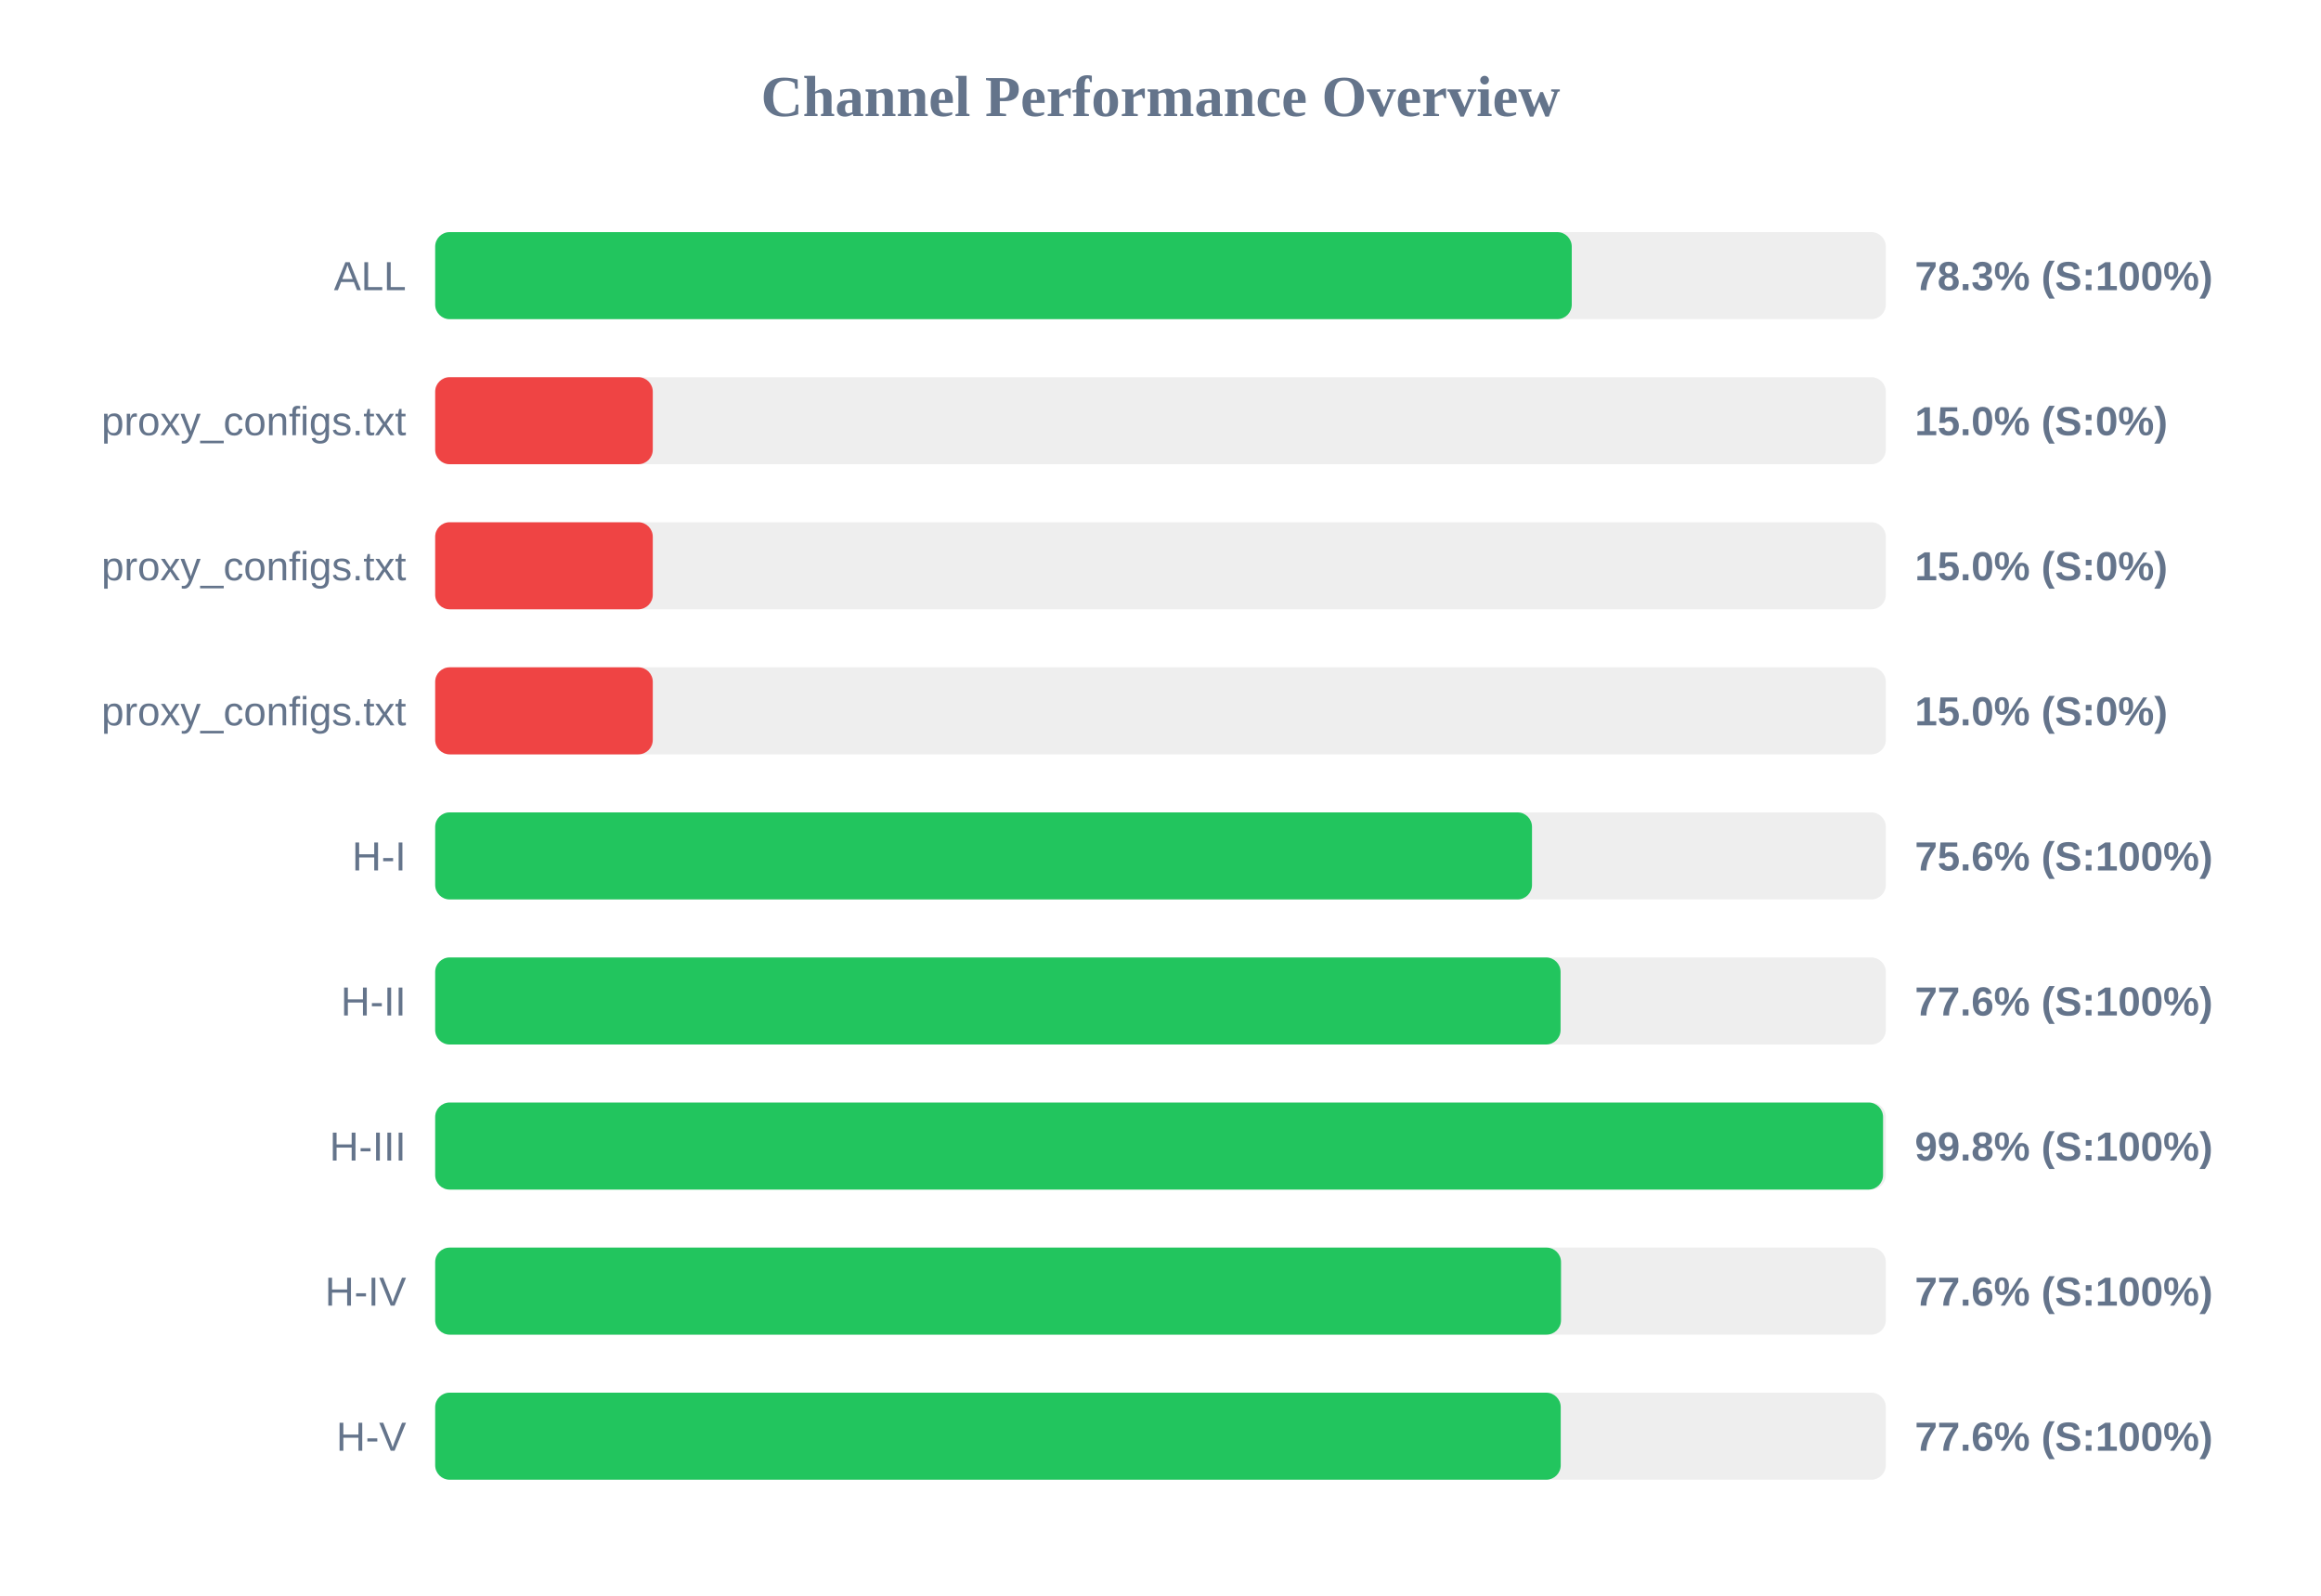
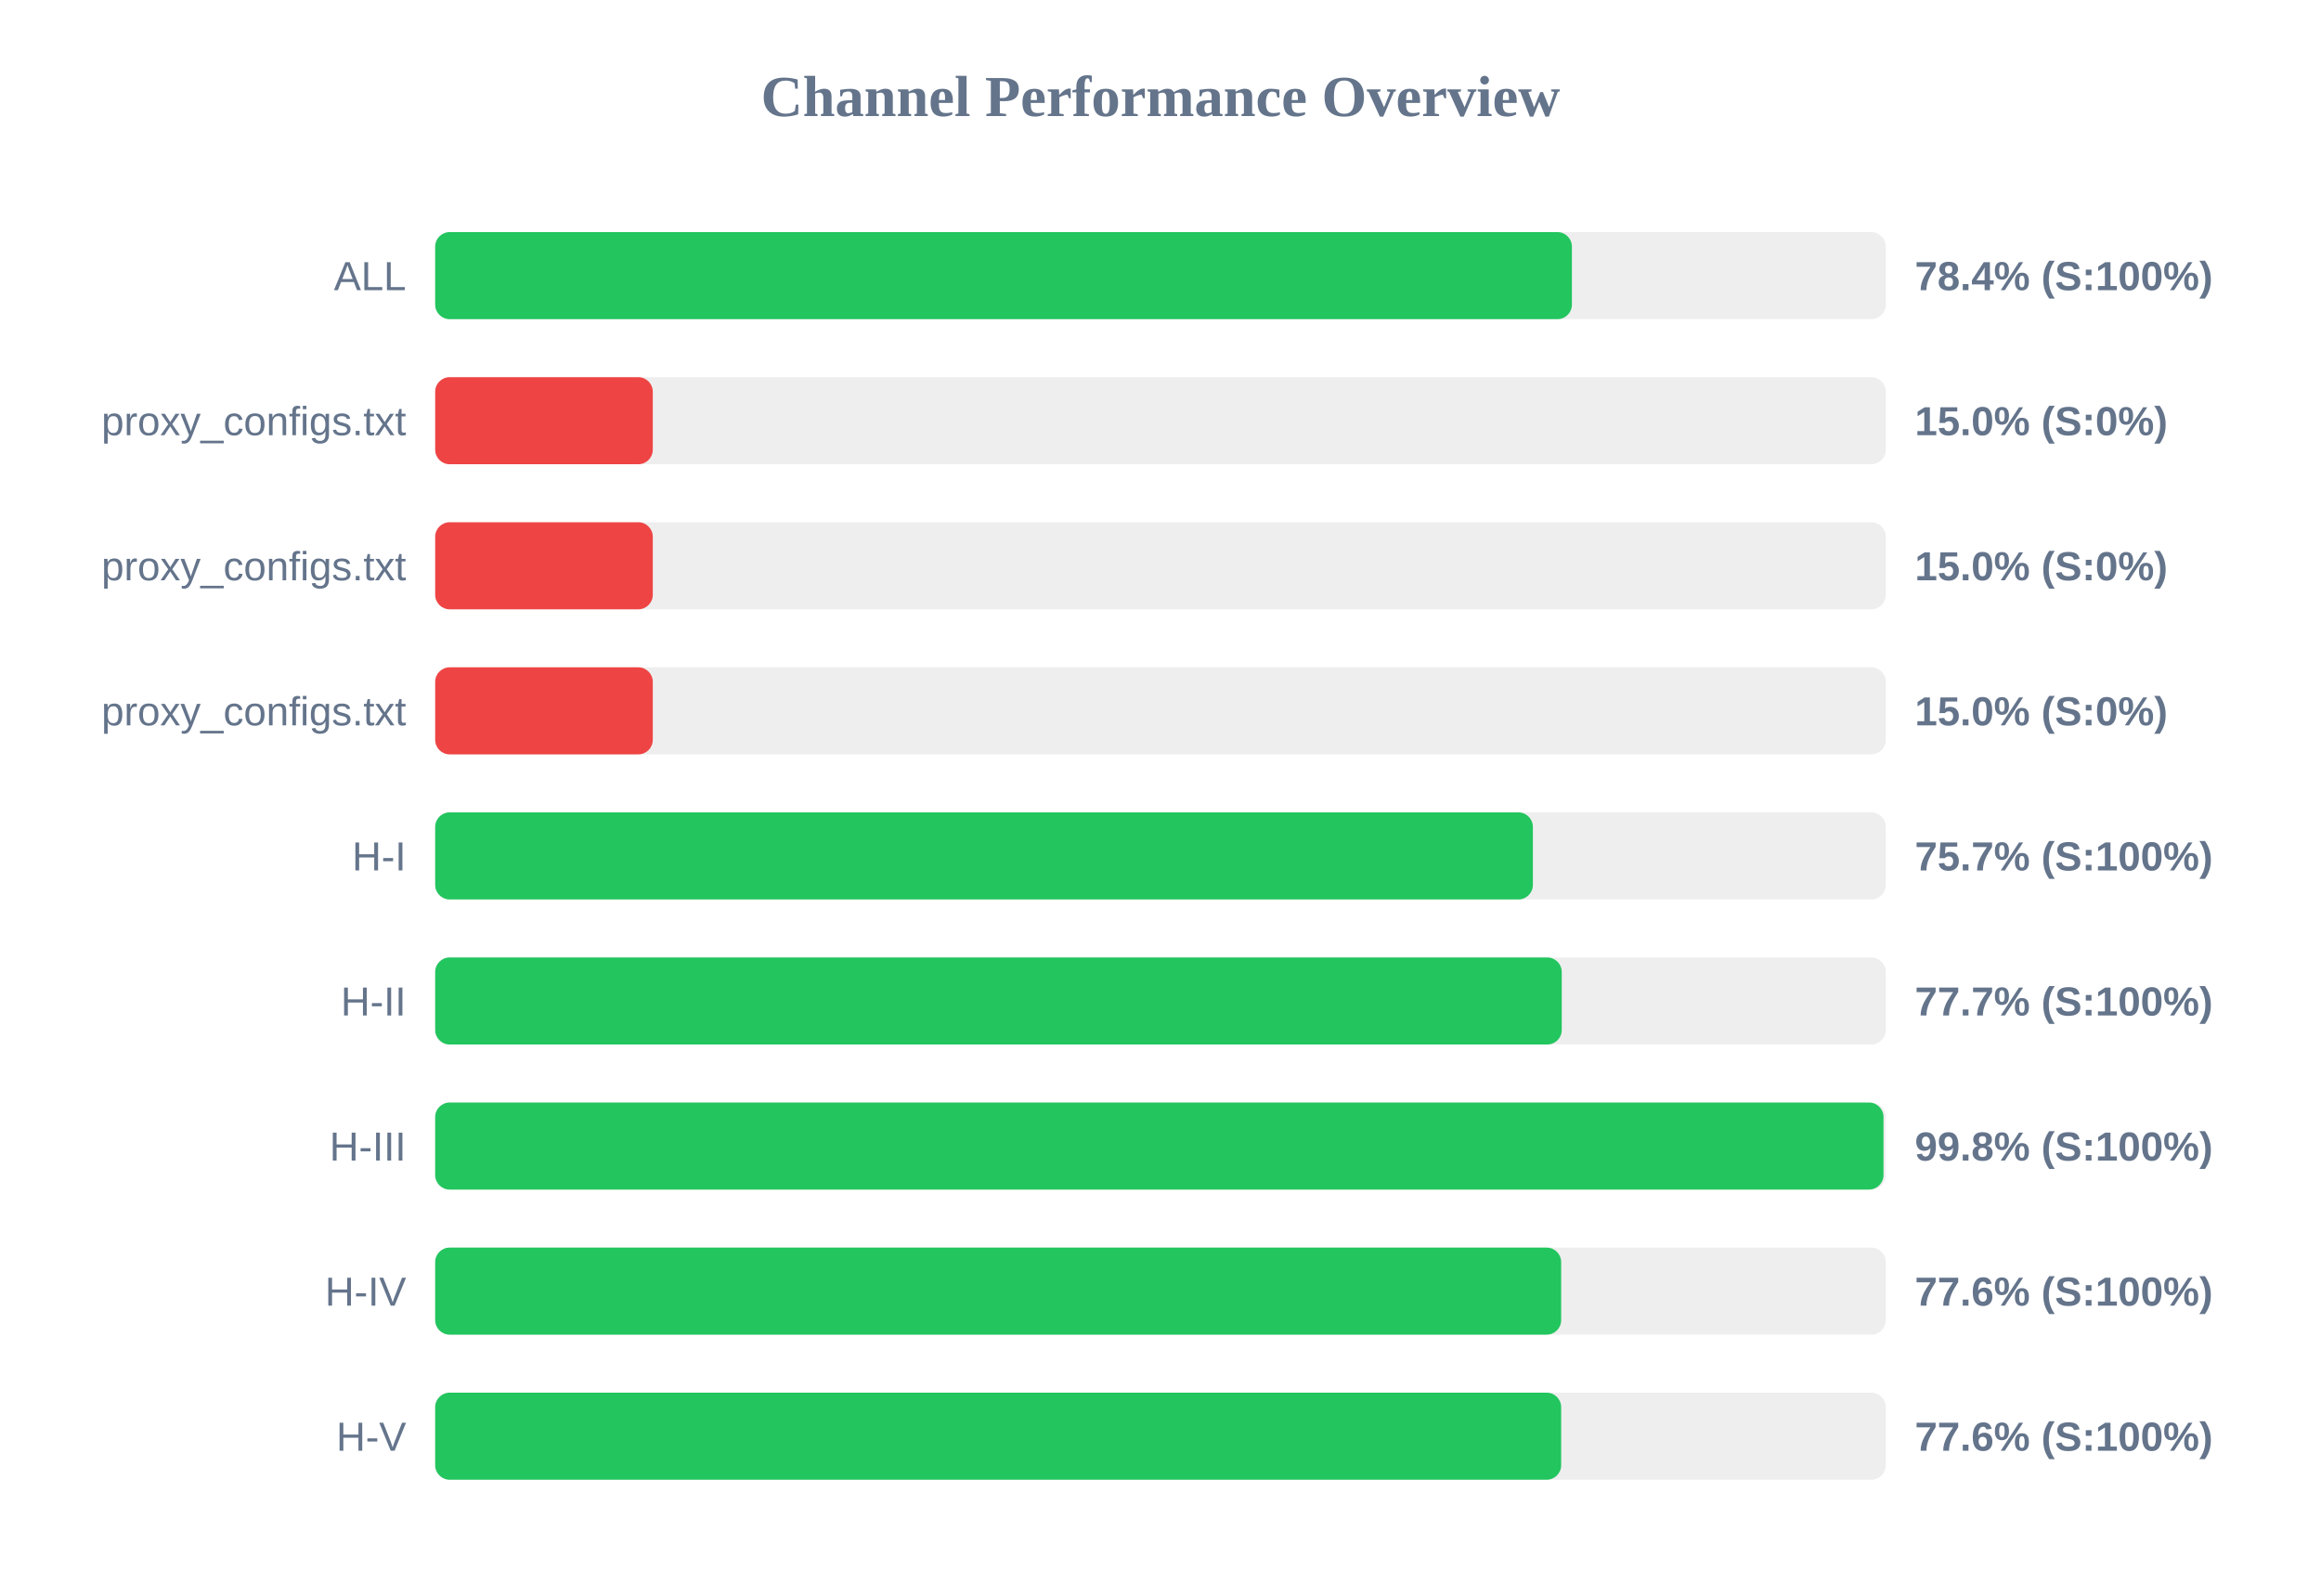
<svg xmlns="http://www.w3.org/2000/svg" width="800" height="550" version="1.1">
  <style>
        .row { font: 14px Arial; fill: #64748b; }
        .score { font: bold 14px Arial; fill: #64748b; }
    </style>
  <text x="400" y="40" text-anchor="middle" font-size="20px" font-weight="bold" fill="#64748b">Channel Performance Overview</text>
  <rect x="150" y="80" width="500" height="30" fill="#eee" rx="5" />
-   <rect x="150" y="80" width="391.75" height="30" fill="#22c55e" rx="5" />
+   <rect x="150" y="80" width="391.8" height="30" fill="#22c55e" rx="5" />
  <text x="140" y="100" text-anchor="end" class="row">ALL</text>
-   <text x="660" y="100" text-anchor="start" class="score">78.3% (S:100%)</text>
+   <text x="660" y="100" text-anchor="start" class="score">78.4% (S:100%)</text>
  <rect x="150" y="130" width="500" height="30" fill="#eee" rx="5" />
  <rect x="150" y="130" width="75.0" height="30" fill="#ef4444" rx="5" />
  <text x="140" y="150" text-anchor="end" class="row">proxy_configs.txt</text>
  <text x="660" y="150" text-anchor="start" class="score">15.0% (S:0%)</text>
  <rect x="150" y="180" width="500" height="30" fill="#eee" rx="5" />
  <rect x="150" y="180" width="75.0" height="30" fill="#ef4444" rx="5" />
  <text x="140" y="200" text-anchor="end" class="row">proxy_configs.txt</text>
  <text x="660" y="200" text-anchor="start" class="score">15.0% (S:0%)</text>
  <rect x="150" y="230" width="500" height="30" fill="#eee" rx="5" />
  <rect x="150" y="230" width="75.0" height="30" fill="#ef4444" rx="5" />
  <text x="140" y="250" text-anchor="end" class="row">proxy_configs.txt</text>
  <text x="660" y="250" text-anchor="start" class="score">15.0% (S:0%)</text>
  <rect x="150" y="280" width="500" height="30" fill="#eee" rx="5" />
-   <rect x="150" y="280" width="378.05" height="30" fill="#22c55e" rx="5" />
+   <rect x="150" y="280" width="378.35" height="30" fill="#22c55e" rx="5" />
  <text x="140" y="300" text-anchor="end" class="row">H-I</text>
-   <text x="660" y="300" text-anchor="start" class="score">75.6% (S:100%)</text>
+   <text x="660" y="300" text-anchor="start" class="score">75.7% (S:100%)</text>
  <rect x="150" y="330" width="500" height="30" fill="#eee" rx="5" />
-   <rect x="150" y="330" width="387.9" height="30" fill="#22c55e" rx="5" />
+   <rect x="150" y="330" width="388.3" height="30" fill="#22c55e" rx="5" />
  <text x="140" y="350" text-anchor="end" class="row">H-II</text>
-   <text x="660" y="350" text-anchor="start" class="score">77.6% (S:100%)</text>
+   <text x="660" y="350" text-anchor="start" class="score">77.7% (S:100%)</text>
  <rect x="150" y="380" width="500" height="30" fill="#eee" rx="5" />
-   <rect x="150" y="380" width="499.05" height="30" fill="#22c55e" rx="5" />
+   <rect x="150" y="380" width="499.2" height="30" fill="#22c55e" rx="5" />
  <text x="140" y="400" text-anchor="end" class="row">H-III</text>
  <text x="660" y="400" text-anchor="start" class="score">99.8% (S:100%)</text>
  <rect x="150" y="430" width="500" height="30" fill="#eee" rx="5" />
-   <rect x="150" y="430" width="388.05" height="30" fill="#22c55e" rx="5" />
+   <rect x="150" y="430" width="388.1" height="30" fill="#22c55e" rx="5" />
  <text x="140" y="450" text-anchor="end" class="row">H-IV</text>
  <text x="660" y="450" text-anchor="start" class="score">77.6% (S:100%)</text>
  <rect x="150" y="480" width="500" height="30" fill="#eee" rx="5" />
-   <rect x="150" y="480" width="387.95" height="30" fill="#22c55e" rx="5" />
+   <rect x="150" y="480" width="388.1" height="30" fill="#22c55e" rx="5" />
  <text x="140" y="500" text-anchor="end" class="row">H-V</text>
  <text x="660" y="500" text-anchor="start" class="score">77.6% (S:100%)</text>
</svg>
